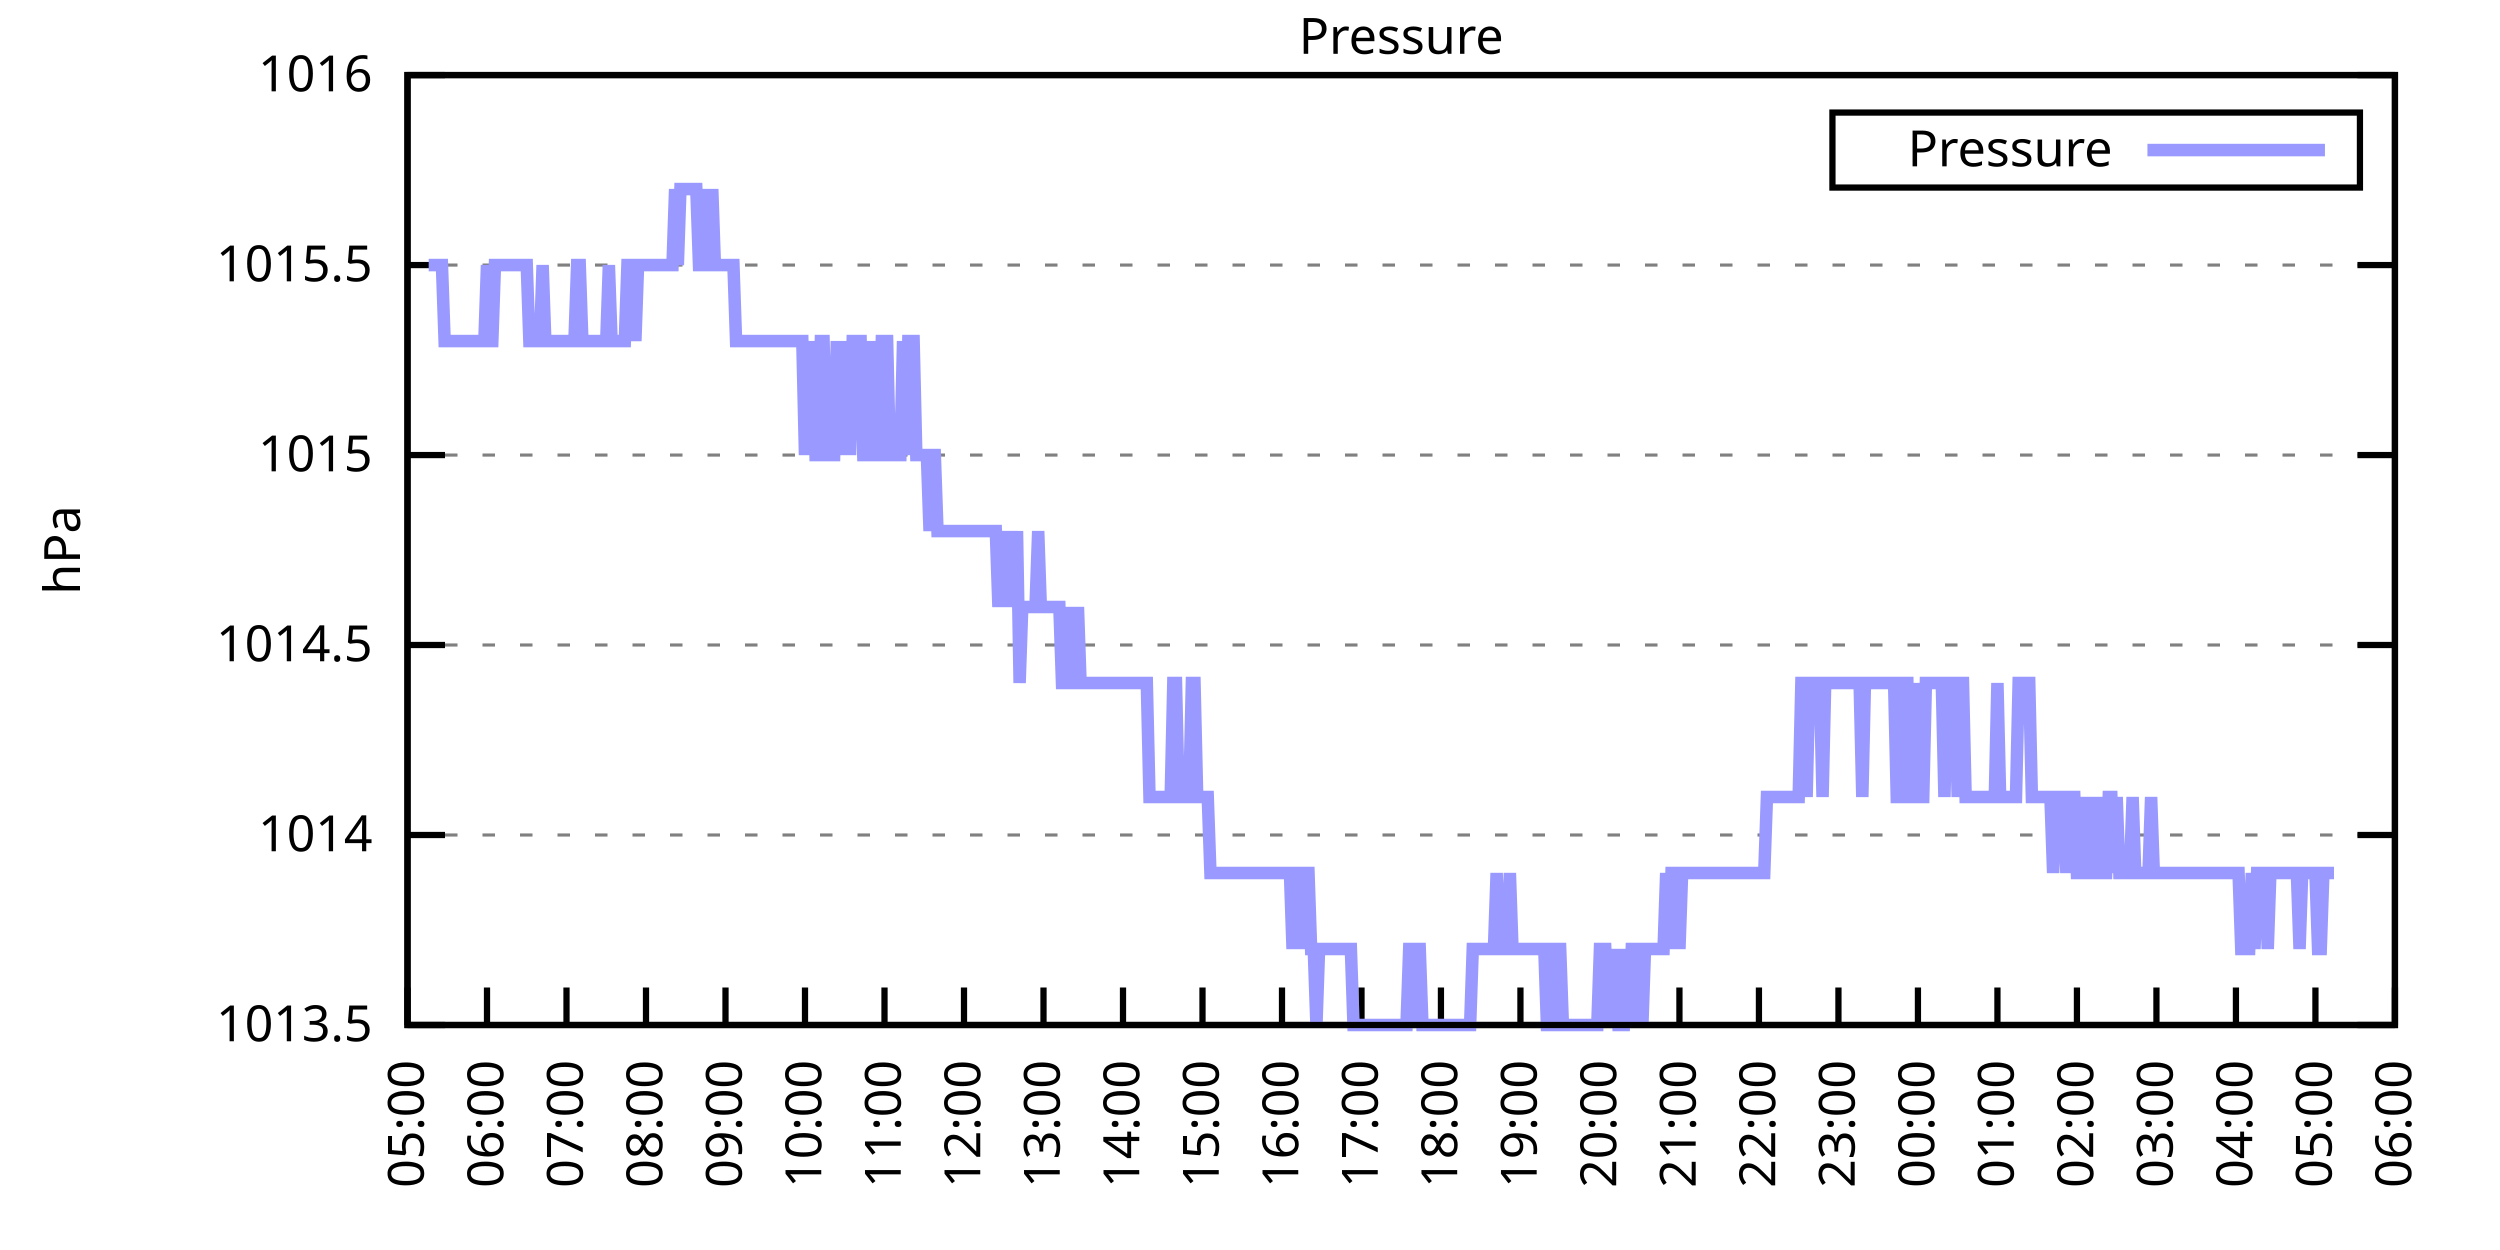
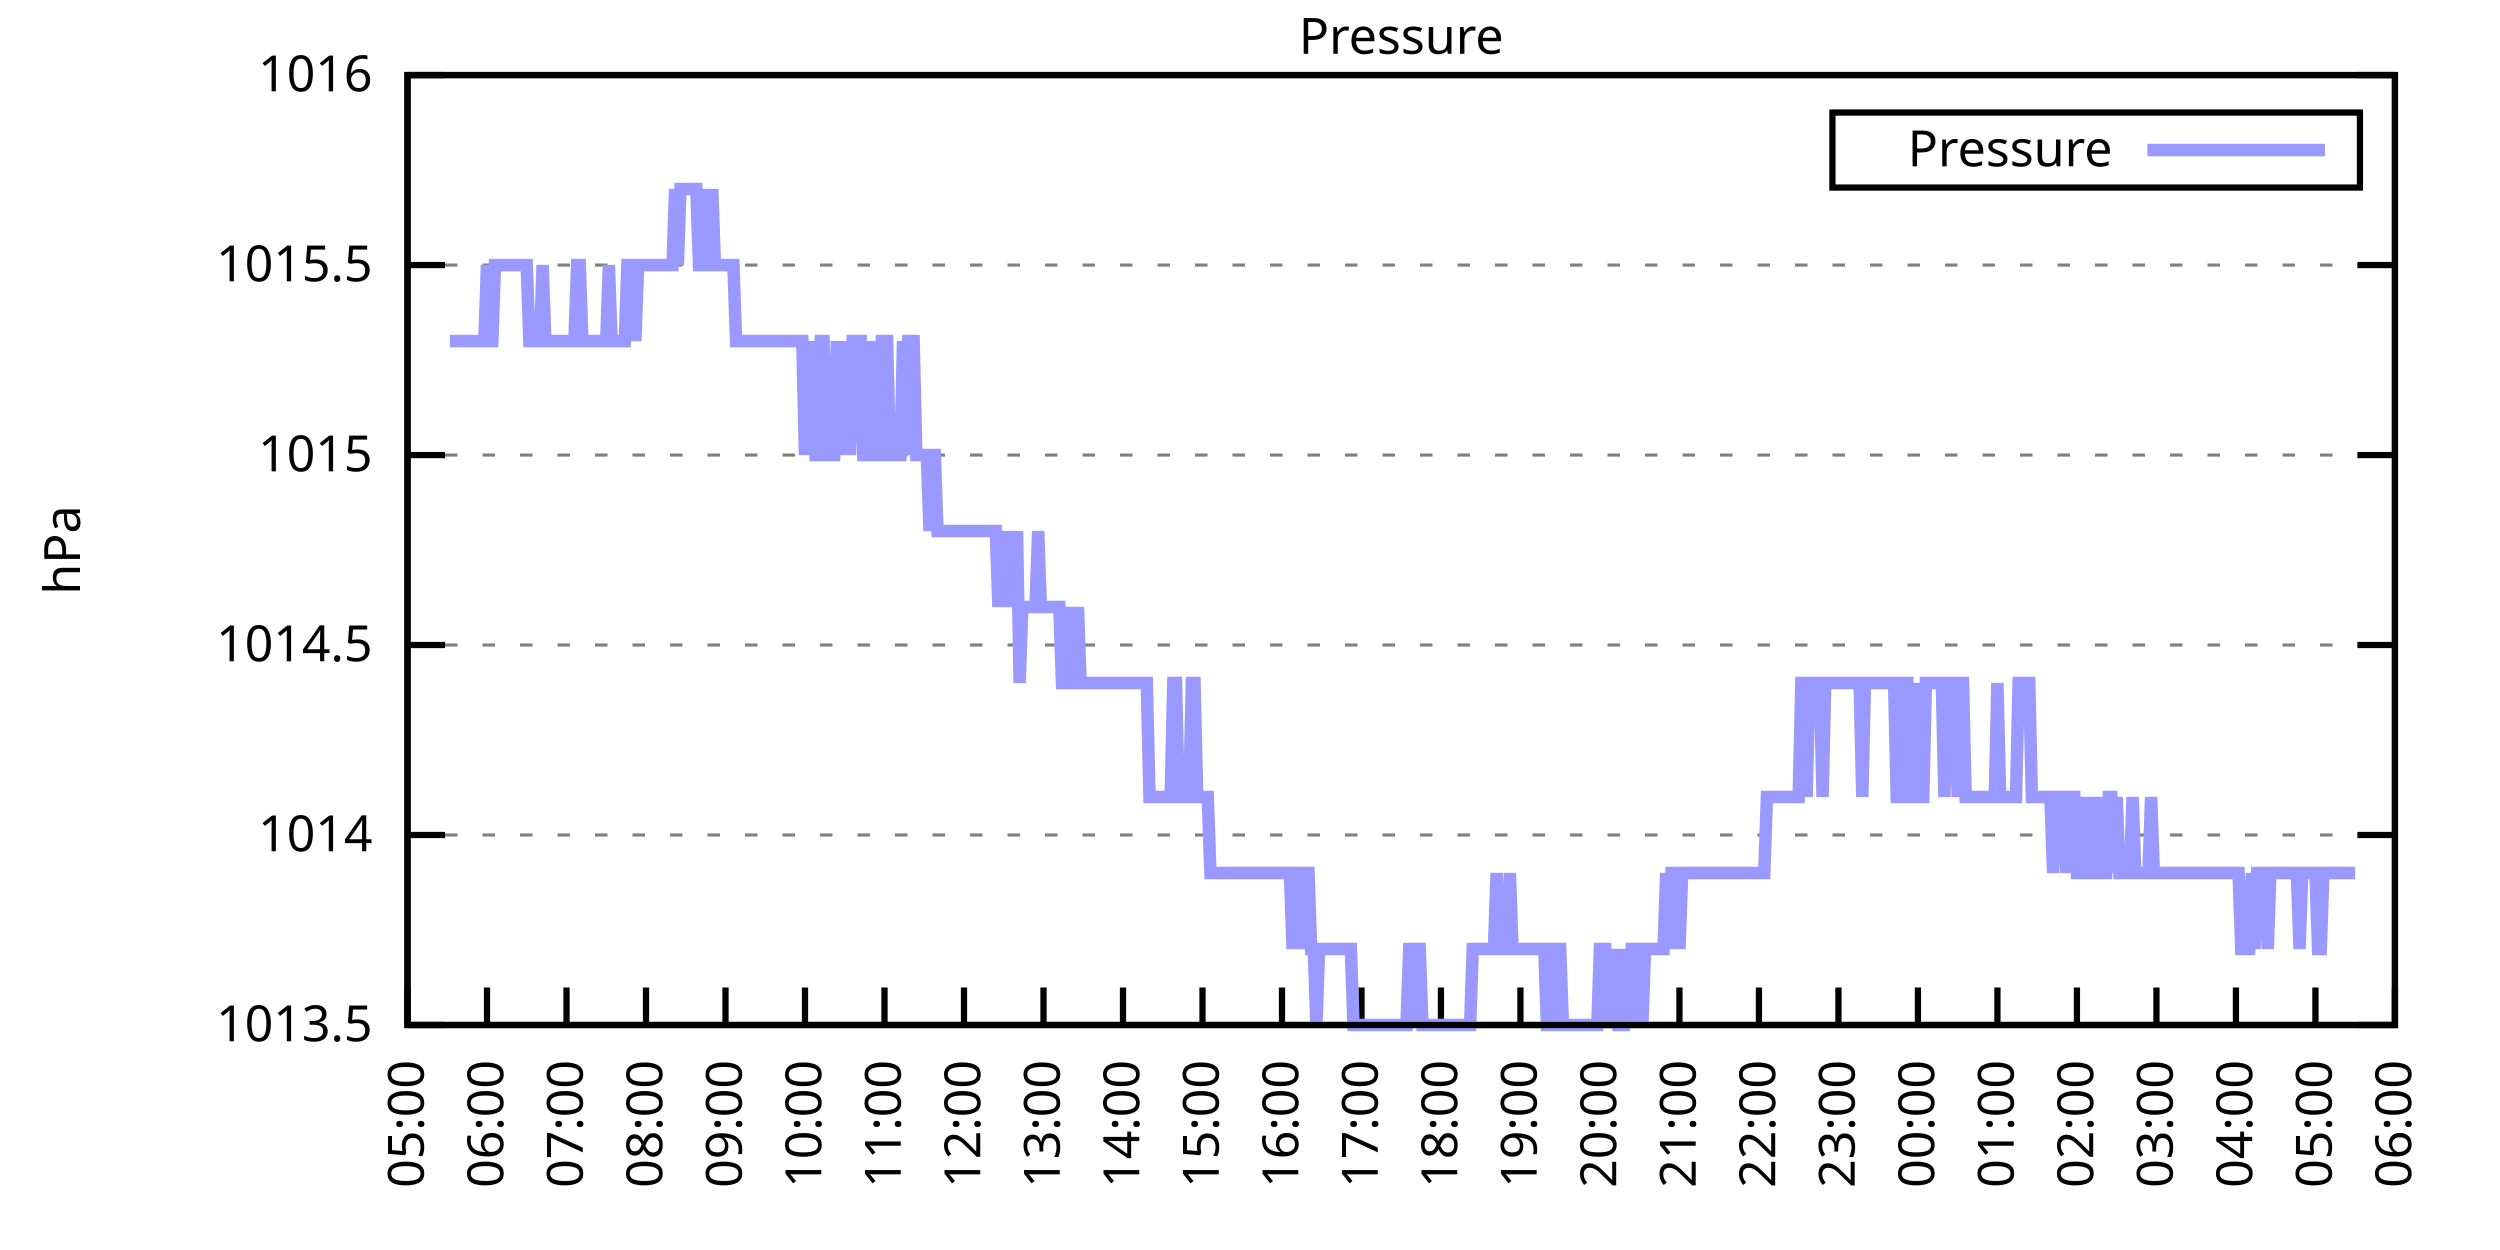
<svg xmlns="http://www.w3.org/2000/svg" xmlns:xlink="http://www.w3.org/1999/xlink" width="400" height="200" viewBox="0 0 400 200">
  <g id="gnuplot_canvas">
    <rect x="0" y="0" width="400" height="200" fill="none" />
    <defs>
      <circle id="gpDot" r="0.5" stroke-width="0.5" stroke="currentColor" />
      <path id="gpPt0" stroke-width="0.333" stroke="currentColor" d="M-1,0 h2 M0,-1 v2" />
      <path id="gpPt1" stroke-width="0.333" stroke="currentColor" d="M-1,-1 L1,1 M1,-1 L-1,1" />
      <path id="gpPt2" stroke-width="0.333" stroke="currentColor" d="M-1,0 L1,0 M0,-1 L0,1 M-1,-1 L1,1 M-1,1 L1,-1" />
      <rect id="gpPt3" stroke-width="0.333" stroke="currentColor" x="-1" y="-1" width="2" height="2" />
      <rect id="gpPt4" stroke-width="0.333" stroke="currentColor" fill="currentColor" x="-1" y="-1" width="2" height="2" />
      <circle id="gpPt5" stroke-width="0.333" stroke="currentColor" cx="0" cy="0" r="1" />
      <use xlink:href="#gpPt5" id="gpPt6" fill="currentColor" stroke="none" />
      <path id="gpPt7" stroke-width="0.333" stroke="currentColor" d="M0,-1.33 L-1.33,0.67 L1.33,0.67 z" />
      <use xlink:href="#gpPt7" id="gpPt8" fill="currentColor" stroke="none" />
      <use xlink:href="#gpPt7" id="gpPt9" stroke="currentColor" transform="rotate(180)" />
      <use xlink:href="#gpPt9" id="gpPt10" fill="currentColor" stroke="none" />
      <use xlink:href="#gpPt3" id="gpPt11" stroke="currentColor" transform="rotate(45)" />
      <use xlink:href="#gpPt11" id="gpPt12" fill="currentColor" stroke="none" />
      <path id="gpPt13" stroke-width="0.333" stroke="currentColor" d="M0,1.330 L1.265,0.411 L0.782,-1.067 L-0.782,-1.076 L-1.265,0.411 z" />
      <use xlink:href="#gpPt13" id="gpPt14" fill="currentColor" stroke="none" />
      <filter id="textbox" filterUnits="objectBoundingBox" x="0" y="0" height="1" width="1">
        <feFlood flood-color="white" flood-opacity="1" result="bgnd" />
        <feComposite in="SourceGraphic" in2="bgnd" operator="atop" />
      </filter>
      <filter id="greybox" filterUnits="objectBoundingBox" x="0" y="0" height="1" width="1">
        <feFlood flood-color="lightgrey" flood-opacity="1" result="grey" />
        <feComposite in="SourceGraphic" in2="grey" operator="atop" />
      </filter>
    </defs>
    <g fill="none" color="white" stroke="currentColor" stroke-width="1.00" stroke-linecap="butt" stroke-linejoin="miter">
</g>
    <g fill="none" color="black" stroke="currentColor" stroke-width="1.00" stroke-linecap="butt" stroke-linejoin="miter">
      <g stroke="none" shape-rendering="crispEdges">
        <polygon fill="rgb(255, 255, 255)" points="65.20,164.00 383.18,164.00 383.18,12.02 65.20,12.02 " />
      </g>
    </g>
    <g fill="none" color="black" stroke="currentColor" stroke-width="1.00" stroke-linecap="butt" stroke-linejoin="miter">
</g>
    <g fill="none" color="black" stroke="black" stroke-width="0.50" stroke-linecap="butt" stroke-linejoin="miter">
</g>
    <g fill="none" color="gray" stroke="currentColor" stroke-width="0.50" stroke-linecap="butt" stroke-linejoin="miter">
      <path stroke="gray" stroke-dasharray="2,4" class="gridline" d="M65.20,164.00 L383.19,164.00  " />
    </g>
    <g fill="none" color="gray" stroke="gray" stroke-width="1.00" stroke-linecap="butt" stroke-linejoin="miter">
</g>
    <g fill="none" color="black" stroke="currentColor" stroke-width="1.00" stroke-linecap="butt" stroke-linejoin="miter">
      <path stroke="black" d="M65.20,164.00 L71.20,164.00 M383.19,164.00 L377.19,164.00  " />
      <g transform="translate(59.60,166.60)" stroke="none" fill="black" font-family="Sans" font-size="8.00" text-anchor="end">
        <text>
          <tspan font-family="Sans"> 1013.5</tspan>
        </text>
      </g>
    </g>
    <g fill="none" color="black" stroke="currentColor" stroke-width="1.00" stroke-linecap="butt" stroke-linejoin="miter">
</g>
    <g fill="none" color="black" stroke="black" stroke-width="0.50" stroke-linecap="butt" stroke-linejoin="miter">
</g>
    <g fill="none" color="gray" stroke="currentColor" stroke-width="0.50" stroke-linecap="butt" stroke-linejoin="miter">
      <path stroke="gray" stroke-dasharray="2,4" class="gridline" d="M65.20,133.60 L383.19,133.60  " />
    </g>
    <g fill="none" color="gray" stroke="gray" stroke-width="1.00" stroke-linecap="butt" stroke-linejoin="miter">
</g>
    <g fill="none" color="black" stroke="currentColor" stroke-width="1.00" stroke-linecap="butt" stroke-linejoin="miter">
      <path stroke="black" d="M65.20,133.60 L71.20,133.60 M383.19,133.60 L377.19,133.60  " />
      <g transform="translate(59.60,136.20)" stroke="none" fill="black" font-family="Sans" font-size="8.00" text-anchor="end">
        <text>
          <tspan font-family="Sans"> 1014</tspan>
        </text>
      </g>
    </g>
    <g fill="none" color="black" stroke="currentColor" stroke-width="1.00" stroke-linecap="butt" stroke-linejoin="miter">
</g>
    <g fill="none" color="black" stroke="black" stroke-width="0.50" stroke-linecap="butt" stroke-linejoin="miter">
</g>
    <g fill="none" color="gray" stroke="currentColor" stroke-width="0.50" stroke-linecap="butt" stroke-linejoin="miter">
      <path stroke="gray" stroke-dasharray="2,4" class="gridline" d="M65.20,103.20 L383.19,103.20  " />
    </g>
    <g fill="none" color="gray" stroke="gray" stroke-width="1.00" stroke-linecap="butt" stroke-linejoin="miter">
</g>
    <g fill="none" color="black" stroke="currentColor" stroke-width="1.00" stroke-linecap="butt" stroke-linejoin="miter">
      <path stroke="black" d="M65.20,103.20 L71.20,103.20 M383.19,103.20 L377.19,103.20  " />
      <g transform="translate(59.60,105.80)" stroke="none" fill="black" font-family="Sans" font-size="8.00" text-anchor="end">
        <text>
          <tspan font-family="Sans"> 1014.5</tspan>
        </text>
      </g>
    </g>
    <g fill="none" color="black" stroke="currentColor" stroke-width="1.00" stroke-linecap="butt" stroke-linejoin="miter">
</g>
    <g fill="none" color="black" stroke="black" stroke-width="0.50" stroke-linecap="butt" stroke-linejoin="miter">
</g>
    <g fill="none" color="gray" stroke="currentColor" stroke-width="0.50" stroke-linecap="butt" stroke-linejoin="miter">
      <path stroke="gray" stroke-dasharray="2,4" class="gridline" d="M65.20,72.81 L383.19,72.81  " />
    </g>
    <g fill="none" color="gray" stroke="gray" stroke-width="1.00" stroke-linecap="butt" stroke-linejoin="miter">
</g>
    <g fill="none" color="black" stroke="currentColor" stroke-width="1.00" stroke-linecap="butt" stroke-linejoin="miter">
      <path stroke="black" d="M65.20,72.81 L71.20,72.81 M383.19,72.81 L377.19,72.81  " />
      <g transform="translate(59.60,75.41)" stroke="none" fill="black" font-family="Sans" font-size="8.00" text-anchor="end">
        <text>
          <tspan font-family="Sans"> 1015</tspan>
        </text>
      </g>
    </g>
    <g fill="none" color="black" stroke="currentColor" stroke-width="1.00" stroke-linecap="butt" stroke-linejoin="miter">
</g>
    <g fill="none" color="black" stroke="black" stroke-width="0.50" stroke-linecap="butt" stroke-linejoin="miter">
</g>
    <g fill="none" color="gray" stroke="currentColor" stroke-width="0.50" stroke-linecap="butt" stroke-linejoin="miter">
      <path stroke="gray" stroke-dasharray="2,4" class="gridline" d="M65.20,42.41 L383.19,42.41  " />
    </g>
    <g fill="none" color="gray" stroke="gray" stroke-width="1.00" stroke-linecap="butt" stroke-linejoin="miter">
</g>
    <g fill="none" color="black" stroke="currentColor" stroke-width="1.00" stroke-linecap="butt" stroke-linejoin="miter">
      <path stroke="black" d="M65.20,42.41 L71.20,42.41 M383.19,42.41 L377.19,42.41  " />
      <g transform="translate(59.60,45.01)" stroke="none" fill="black" font-family="Sans" font-size="8.00" text-anchor="end">
        <text>
          <tspan font-family="Sans"> 1015.5</tspan>
        </text>
      </g>
    </g>
    <g fill="none" color="black" stroke="currentColor" stroke-width="1.00" stroke-linecap="butt" stroke-linejoin="miter">
</g>
    <g fill="none" color="black" stroke="black" stroke-width="0.50" stroke-linecap="butt" stroke-linejoin="miter">
</g>
    <g fill="none" color="gray" stroke="currentColor" stroke-width="0.50" stroke-linecap="butt" stroke-linejoin="miter">
      <path stroke="gray" stroke-dasharray="2,4" class="gridline" d="M65.20,12.01 L383.19,12.01  " />
    </g>
    <g fill="none" color="gray" stroke="gray" stroke-width="1.00" stroke-linecap="butt" stroke-linejoin="miter">
</g>
    <g fill="none" color="black" stroke="currentColor" stroke-width="1.00" stroke-linecap="butt" stroke-linejoin="miter">
      <path stroke="black" d="M65.20,12.01 L71.20,12.01 M383.19,12.01 L377.19,12.01  " />
      <g transform="translate(59.60,14.61)" stroke="none" fill="black" font-family="Sans" font-size="8.00" text-anchor="end">
        <text>
          <tspan font-family="Sans"> 1016</tspan>
        </text>
      </g>
    </g>
    <g fill="none" color="black" stroke="currentColor" stroke-width="1.00" stroke-linecap="butt" stroke-linejoin="miter">
      <path stroke="black" d="M65.20,164.00 L65.20,158.00  " />
      <g transform="translate(67.80,169.60) rotate(270.00)" stroke="none" fill="black" font-family="Sans" font-size="8.00" text-anchor="end">
        <text>
          <tspan font-family="Sans">05:00</tspan>
        </text>
      </g>
    </g>
    <g fill="none" color="black" stroke="currentColor" stroke-width="1.00" stroke-linecap="butt" stroke-linejoin="miter">
      <path stroke="black" d="M77.92,164.00 L77.92,158.00  " />
      <g transform="translate(80.52,169.60) rotate(270.00)" stroke="none" fill="black" font-family="Sans" font-size="8.00" text-anchor="end">
        <text>
          <tspan font-family="Sans">06:00</tspan>
        </text>
      </g>
    </g>
    <g fill="none" color="black" stroke="currentColor" stroke-width="1.00" stroke-linecap="butt" stroke-linejoin="miter">
      <path stroke="black" d="M90.64,164.00 L90.64,158.00  " />
      <g transform="translate(93.24,169.60) rotate(270.00)" stroke="none" fill="black" font-family="Sans" font-size="8.00" text-anchor="end">
        <text>
          <tspan font-family="Sans">07:00</tspan>
        </text>
      </g>
    </g>
    <g fill="none" color="black" stroke="currentColor" stroke-width="1.00" stroke-linecap="butt" stroke-linejoin="miter">
      <path stroke="black" d="M103.36,164.00 L103.36,158.00  " />
      <g transform="translate(105.96,169.60) rotate(270.00)" stroke="none" fill="black" font-family="Sans" font-size="8.00" text-anchor="end">
        <text>
          <tspan font-family="Sans">08:00</tspan>
        </text>
      </g>
    </g>
    <g fill="none" color="black" stroke="currentColor" stroke-width="1.00" stroke-linecap="butt" stroke-linejoin="miter">
      <path stroke="black" d="M116.08,164.00 L116.08,158.00  " />
      <g transform="translate(118.68,169.60) rotate(270.00)" stroke="none" fill="black" font-family="Sans" font-size="8.00" text-anchor="end">
        <text>
          <tspan font-family="Sans">09:00</tspan>
        </text>
      </g>
    </g>
    <g fill="none" color="black" stroke="currentColor" stroke-width="1.00" stroke-linecap="butt" stroke-linejoin="miter">
      <path stroke="black" d="M128.80,164.00 L128.80,158.00  " />
      <g transform="translate(131.40,169.60) rotate(270.00)" stroke="none" fill="black" font-family="Sans" font-size="8.00" text-anchor="end">
        <text>
          <tspan font-family="Sans">10:00</tspan>
        </text>
      </g>
    </g>
    <g fill="none" color="black" stroke="currentColor" stroke-width="1.00" stroke-linecap="butt" stroke-linejoin="miter">
      <path stroke="black" d="M141.52,164.00 L141.52,158.00  " />
      <g transform="translate(144.12,169.60) rotate(270.00)" stroke="none" fill="black" font-family="Sans" font-size="8.00" text-anchor="end">
        <text>
          <tspan font-family="Sans">11:00</tspan>
        </text>
      </g>
    </g>
    <g fill="none" color="black" stroke="currentColor" stroke-width="1.00" stroke-linecap="butt" stroke-linejoin="miter">
      <path stroke="black" d="M154.24,164.00 L154.24,158.00  " />
      <g transform="translate(156.84,169.60) rotate(270.00)" stroke="none" fill="black" font-family="Sans" font-size="8.00" text-anchor="end">
        <text>
          <tspan font-family="Sans">12:00</tspan>
        </text>
      </g>
    </g>
    <g fill="none" color="black" stroke="currentColor" stroke-width="1.00" stroke-linecap="butt" stroke-linejoin="miter">
      <path stroke="black" d="M166.96,164.00 L166.96,158.00  " />
      <g transform="translate(169.56,169.60) rotate(270.00)" stroke="none" fill="black" font-family="Sans" font-size="8.00" text-anchor="end">
        <text>
          <tspan font-family="Sans">13:00</tspan>
        </text>
      </g>
    </g>
    <g fill="none" color="black" stroke="currentColor" stroke-width="1.00" stroke-linecap="butt" stroke-linejoin="miter">
      <path stroke="black" d="M179.68,164.00 L179.68,158.00  " />
      <g transform="translate(182.28,169.60) rotate(270.00)" stroke="none" fill="black" font-family="Sans" font-size="8.00" text-anchor="end">
        <text>
          <tspan font-family="Sans">14:00</tspan>
        </text>
      </g>
    </g>
    <g fill="none" color="black" stroke="currentColor" stroke-width="1.00" stroke-linecap="butt" stroke-linejoin="miter">
      <path stroke="black" d="M192.40,164.00 L192.40,158.00  " />
      <g transform="translate(195.00,169.60) rotate(270.00)" stroke="none" fill="black" font-family="Sans" font-size="8.00" text-anchor="end">
        <text>
          <tspan font-family="Sans">15:00</tspan>
        </text>
      </g>
    </g>
    <g fill="none" color="black" stroke="currentColor" stroke-width="1.00" stroke-linecap="butt" stroke-linejoin="miter">
      <path stroke="black" d="M205.12,164.00 L205.12,158.00  " />
      <g transform="translate(207.72,169.60) rotate(270.00)" stroke="none" fill="black" font-family="Sans" font-size="8.00" text-anchor="end">
        <text>
          <tspan font-family="Sans">16:00</tspan>
        </text>
      </g>
    </g>
    <g fill="none" color="black" stroke="currentColor" stroke-width="1.00" stroke-linecap="butt" stroke-linejoin="miter">
      <path stroke="black" d="M217.84,164.00 L217.84,158.00  " />
      <g transform="translate(220.44,169.60) rotate(270.00)" stroke="none" fill="black" font-family="Sans" font-size="8.00" text-anchor="end">
        <text>
          <tspan font-family="Sans">17:00</tspan>
        </text>
      </g>
    </g>
    <g fill="none" color="black" stroke="currentColor" stroke-width="1.00" stroke-linecap="butt" stroke-linejoin="miter">
      <path stroke="black" d="M230.55,164.00 L230.55,158.00  " />
      <g transform="translate(233.15,169.60) rotate(270.00)" stroke="none" fill="black" font-family="Sans" font-size="8.00" text-anchor="end">
        <text>
          <tspan font-family="Sans">18:00</tspan>
        </text>
      </g>
    </g>
    <g fill="none" color="black" stroke="currentColor" stroke-width="1.00" stroke-linecap="butt" stroke-linejoin="miter">
      <path stroke="black" d="M243.27,164.00 L243.27,158.00  " />
      <g transform="translate(245.87,169.60) rotate(270.00)" stroke="none" fill="black" font-family="Sans" font-size="8.00" text-anchor="end">
        <text>
          <tspan font-family="Sans">19:00</tspan>
        </text>
      </g>
    </g>
    <g fill="none" color="black" stroke="currentColor" stroke-width="1.00" stroke-linecap="butt" stroke-linejoin="miter">
      <path stroke="black" d="M255.99,164.00 L255.99,158.00  " />
      <g transform="translate(258.59,169.60) rotate(270.00)" stroke="none" fill="black" font-family="Sans" font-size="8.00" text-anchor="end">
        <text>
          <tspan font-family="Sans">20:00</tspan>
        </text>
      </g>
    </g>
    <g fill="none" color="black" stroke="currentColor" stroke-width="1.00" stroke-linecap="butt" stroke-linejoin="miter">
      <path stroke="black" d="M268.71,164.00 L268.71,158.00  " />
      <g transform="translate(271.31,169.60) rotate(270.00)" stroke="none" fill="black" font-family="Sans" font-size="8.00" text-anchor="end">
        <text>
          <tspan font-family="Sans">21:00</tspan>
        </text>
      </g>
    </g>
    <g fill="none" color="black" stroke="currentColor" stroke-width="1.00" stroke-linecap="butt" stroke-linejoin="miter">
      <path stroke="black" d="M281.43,164.00 L281.43,158.00  " />
      <g transform="translate(284.03,169.60) rotate(270.00)" stroke="none" fill="black" font-family="Sans" font-size="8.00" text-anchor="end">
        <text>
          <tspan font-family="Sans">22:00</tspan>
        </text>
      </g>
    </g>
    <g fill="none" color="black" stroke="currentColor" stroke-width="1.00" stroke-linecap="butt" stroke-linejoin="miter">
      <path stroke="black" d="M294.15,164.00 L294.15,158.00  " />
      <g transform="translate(296.75,169.60) rotate(270.00)" stroke="none" fill="black" font-family="Sans" font-size="8.00" text-anchor="end">
        <text>
          <tspan font-family="Sans">23:00</tspan>
        </text>
      </g>
    </g>
    <g fill="none" color="black" stroke="currentColor" stroke-width="1.00" stroke-linecap="butt" stroke-linejoin="miter">
      <path stroke="black" d="M306.87,164.00 L306.87,158.00  " />
      <g transform="translate(309.47,169.60) rotate(270.00)" stroke="none" fill="black" font-family="Sans" font-size="8.00" text-anchor="end">
        <text>
          <tspan font-family="Sans">00:00</tspan>
        </text>
      </g>
    </g>
    <g fill="none" color="black" stroke="currentColor" stroke-width="1.00" stroke-linecap="butt" stroke-linejoin="miter">
      <path stroke="black" d="M319.59,164.00 L319.59,158.00  " />
      <g transform="translate(322.19,169.60) rotate(270.00)" stroke="none" fill="black" font-family="Sans" font-size="8.00" text-anchor="end">
        <text>
          <tspan font-family="Sans">01:00</tspan>
        </text>
      </g>
    </g>
    <g fill="none" color="black" stroke="currentColor" stroke-width="1.00" stroke-linecap="butt" stroke-linejoin="miter">
      <path stroke="black" d="M332.31,164.00 L332.31,158.00  " />
      <g transform="translate(334.91,169.60) rotate(270.00)" stroke="none" fill="black" font-family="Sans" font-size="8.00" text-anchor="end">
        <text>
          <tspan font-family="Sans">02:00</tspan>
        </text>
      </g>
    </g>
    <g fill="none" color="black" stroke="currentColor" stroke-width="1.00" stroke-linecap="butt" stroke-linejoin="miter">
      <path stroke="black" d="M345.03,164.00 L345.03,158.00  " />
      <g transform="translate(347.63,169.60) rotate(270.00)" stroke="none" fill="black" font-family="Sans" font-size="8.00" text-anchor="end">
        <text>
          <tspan font-family="Sans">03:00</tspan>
        </text>
      </g>
    </g>
    <g fill="none" color="black" stroke="currentColor" stroke-width="1.00" stroke-linecap="butt" stroke-linejoin="miter">
      <path stroke="black" d="M357.75,164.00 L357.75,158.00  " />
      <g transform="translate(360.35,169.60) rotate(270.00)" stroke="none" fill="black" font-family="Sans" font-size="8.00" text-anchor="end">
        <text>
          <tspan font-family="Sans">04:00</tspan>
        </text>
      </g>
    </g>
    <g fill="none" color="black" stroke="currentColor" stroke-width="1.00" stroke-linecap="butt" stroke-linejoin="miter">
      <path stroke="black" d="M370.47,164.00 L370.47,158.00  " />
      <g transform="translate(373.07,169.60) rotate(270.00)" stroke="none" fill="black" font-family="Sans" font-size="8.00" text-anchor="end">
        <text>
          <tspan font-family="Sans">05:00</tspan>
        </text>
      </g>
    </g>
    <g fill="none" color="black" stroke="currentColor" stroke-width="1.00" stroke-linecap="butt" stroke-linejoin="miter">
      <path stroke="black" d="M383.19,164.00 L383.19,158.00  " />
      <g transform="translate(385.79,169.60) rotate(270.00)" stroke="none" fill="black" font-family="Sans" font-size="8.00" text-anchor="end">
        <text>
          <tspan font-family="Sans">06:00</tspan>
        </text>
      </g>
    </g>
    <g fill="none" color="black" stroke="currentColor" stroke-width="1.00" stroke-linecap="butt" stroke-linejoin="miter">
</g>
    <g fill="none" color="black" stroke="currentColor" stroke-width="1.00" stroke-linecap="butt" stroke-linejoin="miter">
      <path stroke="black" d="M65.20,12.01 L65.20,164.00 L383.19,164.00 L383.19,12.01 L65.20,12.01 Z  " />
    </g>
    <g fill="none" color="black" stroke="currentColor" stroke-width="1.00" stroke-linecap="butt" stroke-linejoin="miter">
</g>
    <g fill="none" color="black" stroke="currentColor" stroke-width="1.00" stroke-linecap="butt" stroke-linejoin="miter">
      <path stroke="black" d="M293.19,30.01 L293.19,18.01 L377.59,18.01 L377.59,30.01 L293.19,30.01 Z  " />
    </g>
    <g id="Pressure_plot_1">
      <g fill="none" color="white" stroke="black" stroke-width="2.00" stroke-linecap="butt" stroke-linejoin="miter">
</g>
      <g fill="none" color="black" stroke="currentColor" stroke-width="2.00" stroke-linecap="butt" stroke-linejoin="miter">
        <g transform="translate(337.99,26.61)" stroke="none" fill="black" font-family="Sans" font-size="8.00" text-anchor="end">
          <text>
            <tspan font-family="Sans">Pressure</tspan>
          </text>
        </g>
      </g>
      <g fill="none" color="black" stroke="currentColor" stroke-width="2.00" stroke-linecap="butt" stroke-linejoin="miter">
-         <path stroke="rgb(153, 153, 255)" d="M343.59,24.01 L371.99,24.01 M68.59,42.41 L69.02,42.41 L69.44,42.41 L69.86,42.41 L70.29,42.41 L70.71,42.41   L71.14,54.57 L71.56,54.57 L71.98,54.57 L72.41,54.57 L72.83,54.57 L73.26,54.57 L73.68,54.57 L74.10,54.57   L74.53,54.57 L74.95,54.57 L75.38,54.57 L75.80,54.57 L76.22,54.57 L76.65,54.57 L77.07,54.57 L77.50,54.57   L77.92,42.41 L78.34,54.57 L78.77,54.57 L79.19,42.41 L79.62,42.41 L80.04,42.41 L80.46,42.41 L80.89,42.41   L81.31,42.41 L81.74,42.41 L82.16,42.41 L82.58,42.41 L83.01,42.41 L83.43,42.41 L83.86,42.41 L84.28,42.41   L84.70,54.57 L85.13,54.57 L85.55,54.57 L85.98,54.57 L86.40,54.57 L86.82,42.41 L87.25,54.57 L87.67,54.57   L88.10,54.57 L88.52,54.57 L88.94,54.57 L89.37,54.57 L89.79,54.57 L90.22,54.57 L90.64,54.57 L91.06,54.57   L91.49,54.57 L91.91,54.57 L92.34,42.41 L92.76,42.41 L93.18,54.57 L93.61,54.57 L94.03,54.57 L94.46,54.57   L94.88,54.57 L95.30,54.57 L95.73,54.57 L96.15,54.57 L96.58,54.57 L97.00,54.57 L97.42,42.41 L97.85,54.57   L98.27,54.57 L98.69,54.57 L99.12,54.57 L99.54,54.57 L99.97,54.57 L100.39,42.41 L100.81,42.41 L101.24,42.41   L101.66,54.57 L102.09,42.41 L102.51,42.41 L102.93,42.41 L103.36,42.41 L103.78,42.41 L104.21,42.41 L104.63,42.41   L105.05,42.41 L105.48,42.41 L105.90,42.41 L106.33,42.41 L106.75,42.41 L107.17,42.41 L107.60,42.41 L108.02,30.25   L108.45,42.41 L108.87,30.25 L109.29,30.25 L109.72,30.25 L110.14,30.25 L110.57,30.25 L110.99,30.25 L111.41,30.25   L111.84,42.41 L112.26,42.41 L112.69,30.25 L113.11,42.41 L113.53,42.41 L113.96,30.25 L114.38,42.41 L114.81,42.41   L115.23,42.41 L115.65,42.41 L116.08,42.41 L116.50,42.41 L116.93,42.41 L117.35,42.41 L117.77,54.57 L118.20,54.57   L118.62,54.57 L119.05,54.57 L119.47,54.57 L119.89,54.57 L120.32,54.57 L120.74,54.57 L121.17,54.57 L121.59,54.57   L122.01,54.57 L122.44,54.57 L122.86,54.57 L123.29,54.57 L123.71,54.57 L124.13,54.57 L124.56,54.57 L124.98,54.57   L125.41,54.57 L125.83,54.57 L126.25,54.57 L126.68,54.57 L127.10,54.57 L127.53,54.57 L127.95,54.57 L128.37,54.57   L128.80,72.81 L129.22,54.57 L129.65,72.81 L130.07,54.57 L130.49,72.81 L130.92,72.81 L131.34,54.57 L131.77,54.57   L132.19,72.81 L132.61,72.81 L133.04,72.81 L133.46,72.81 L133.89,54.57 L134.31,72.81 L134.73,54.57 L135.16,72.81   L135.58,54.57 L136.01,72.81 L136.43,54.57 L136.85,54.57 L137.28,54.57 L137.70,54.57 L138.13,72.81 L138.55,72.81   L138.97,72.81 L139.40,54.57 L139.82,72.81 L140.25,72.81 L140.67,72.81 L141.09,54.57 L141.52,54.57 L141.94,54.57   L142.37,72.81 L142.79,72.81 L143.21,72.81 L143.64,72.81 L144.06,72.81 L144.49,54.57 L144.91,72.81 L145.33,54.57   L145.76,54.57 L146.18,54.57 L146.61,72.81 L147.03,72.81 L147.45,72.81 L147.88,72.81 L148.30,72.81 L148.73,84.97   L149.15,72.81 L149.57,72.81 L150.00,84.97 L150.42,84.97 L150.85,84.97 L151.27,84.97 L151.69,84.97 L152.12,84.97   L152.54,84.97 L152.97,84.97 L153.39,84.97 L153.81,84.97 L154.24,84.97 L154.66,84.97 L155.09,84.97 L155.51,84.97   L155.93,84.97 L156.36,84.97 L156.78,84.97 L157.21,84.97 L157.63,84.97 L158.05,84.97 L158.48,84.97 L158.90,84.97   L159.33,84.97 L159.75,97.12 L160.17,84.97 L160.60,97.12 L161.02,84.97 L161.44,97.12 L161.87,84.97 L162.29,97.12   L162.72,84.97 L163.14,109.28 L163.56,97.12 L163.99,97.12 L164.41,97.12 L164.84,97.12 L165.26,97.12 L165.68,97.12   L166.11,84.97 L166.53,97.12 L166.96,97.12 L167.38,97.12 L167.80,97.12 L168.23,97.12 L168.65,97.12 L169.08,97.12   L169.50,97.12 L169.92,109.28 L170.35,109.28 L170.77,109.28 L171.20,97.12 L171.62,109.28 L172.04,109.28 L172.47,97.12   L172.89,109.28 L173.32,109.28 L173.74,109.28 L174.16,109.28 L174.59,109.28 L175.01,109.28 L175.44,109.28 L175.86,109.28   L176.28,109.28 L176.71,109.28 L177.13,109.28 L177.56,109.28 L177.98,109.28 L178.40,109.28 L178.83,109.28 L179.25,109.28   L179.68,109.28 L180.10,109.28 L180.52,109.28 L180.95,109.28 L181.37,109.28 L181.80,109.28 L182.22,109.28 L182.64,109.28   L183.07,109.28 L183.49,109.28 L183.92,127.52 L184.34,127.52 L184.76,127.52 L185.19,127.52 L185.61,127.52 L186.04,127.52   L186.46,127.52 L186.88,127.52 L187.31,127.52 L187.73,109.28 L188.16,109.28 L188.58,127.52 L189.00,127.52 L189.43,127.52   L189.85,127.52 L190.28,127.52 L190.70,109.28 L191.12,109.28 L191.55,127.52 L191.97,127.52 L192.40,127.52 L192.82,127.52   L193.24,127.52 L193.67,139.68 L194.09,139.68 L194.52,139.68 L194.94,139.68 L195.36,139.68 L195.79,139.68 L196.21,139.68   L196.64,139.68 L197.06,139.68 L197.48,139.68 L197.91,139.68 L198.33,139.68 L198.76,139.68 L199.18,139.68 L199.60,139.68   L200.03,139.68 L200.45,139.68 L200.88,139.68 L201.30,139.68 L201.72,139.68 L202.15,139.68 L202.57,139.68 L203.00,139.68   L203.42,139.68 L203.84,139.68 L204.27,139.68 L204.69,139.68 L205.12,139.68 L205.54,139.68 L205.96,139.68 L206.39,139.68   L206.81,151.84 L207.24,139.68 L207.66,139.68 L208.08,139.68 L208.51,151.84 L208.93,139.68 L209.36,139.68 L209.78,151.84   L210.20,151.84 L210.63,164.00 L211.05,151.84 L211.48,151.84 L211.90,151.84 L212.32,151.84 L212.75,151.84 L213.17,151.84   L213.60,151.84 L214.02,151.84 L214.44,151.84 L214.87,151.84 L215.29,151.84 L215.72,151.84 L216.14,151.84 L216.56,164.00   L216.99,164.00 L217.41,164.00 L217.84,164.00 L218.26,164.00 L218.68,164.00 L219.11,164.00 L219.53,164.00 L219.96,164.00   L220.38,164.00 L220.80,164.00 L221.23,164.00 L221.65,164.00 L222.08,164.00 L222.50,164.00 L222.92,164.00 L223.35,164.00   L223.77,164.00 L224.20,164.00 L224.62,164.00 L225.04,164.00 L225.47,151.84 L225.89,151.84 L226.31,164.00 L226.74,151.84   L227.16,151.84 L227.59,164.00 L228.01,164.00 L228.43,164.00 L228.86,164.00 L229.28,164.00 L229.71,164.00 L230.13,164.00   L230.55,164.00 L230.98,164.00 L231.40,164.00 L231.83,164.00 L232.25,164.00 L232.67,164.00 L233.10,164.00 L233.52,164.00   L233.95,164.00 L234.37,164.00 L234.79,164.00 L235.22,164.00 L235.64,151.84 L236.07,151.84 L236.49,151.84 L236.91,151.84   L237.34,151.84 L237.76,151.84 L238.19,151.84 L238.61,151.84 L239.03,151.84 L239.46,139.68 L239.88,151.84 L240.31,151.84   L240.73,151.84 L241.15,151.84 L241.58,139.68 L242.00,151.84 L242.43,151.84 L242.85,151.84 L243.27,151.84 L243.70,151.84   L244.12,151.84 L244.55,151.84 L244.97,151.84 L245.39,151.84 L245.82,151.84 L246.24,151.84 L246.67,151.84 L247.09,151.84   L247.51,164.00 L247.94,164.00 L248.36,164.00 L248.79,151.84 L249.21,151.84 L249.63,151.84 L250.06,164.00 L250.48,164.00   L250.91,164.00 L251.33,164.00 L251.75,164.00 L252.18,164.00 L252.60,164.00 L253.03,164.00 L253.45,164.00 L253.87,164.00   L254.30,164.00 L254.72,164.00 L255.15,164.00 L255.57,164.00 L255.99,151.84 L256.42,151.84 L256.84,151.84 L257.27,164.00   L257.69,151.84 L258.11,164.00 L258.54,151.84 L258.96,164.00 L259.39,164.00 L259.81,164.00 L260.23,151.84 L260.66,164.00   L261.08,151.84 L261.51,151.84 L261.93,164.00 L262.35,151.84 L262.78,164.00 L263.20,151.84 L263.63,151.84 L264.05,151.84   L264.47,151.84 L264.90,151.84 L265.32,151.84 L265.75,151.84 L266.17,151.84 L266.59,139.68 L267.02,151.84 L267.44,139.68   L267.87,139.68 L268.29,139.68 L268.71,151.84 L269.14,139.68 L269.56,139.68 L269.99,139.68 L270.41,139.68 L270.83,139.68   L271.26,139.68 L271.68,139.68 L272.11,139.68 L272.53,139.68 L272.95,139.68 L273.38,139.68 L273.80,139.68 L274.23,139.68   L274.65,139.68 L275.07,139.68 L275.50,139.68 L275.92,139.68 L276.35,139.68 L276.77,139.68 L277.19,139.68 L277.62,139.68   L278.04,139.68 L278.47,139.68 L278.89,139.68 L279.31,139.68 L279.74,139.68 L280.16,139.68 L280.59,139.68 L281.01,139.68   L281.43,139.68 L281.86,139.68 L282.28,139.68 L282.71,127.52 L283.13,127.52 L283.55,127.52 L283.98,127.52 L284.40,127.52   L284.83,127.52 L285.25,127.52 L285.67,127.52 L286.10,127.52 L286.52,127.52 L286.95,127.52 L287.37,127.52 L287.79,127.52   L288.22,109.28 L288.64,109.28 L289.06,127.52 L289.49,109.28 L289.91,109.28 L290.34,109.28 L290.76,109.28 L291.18,109.28   L291.61,127.52 L292.03,109.28 L292.46,109.28 L292.88,109.28 L293.30,109.28 L293.73,109.28 L294.15,109.28 L294.58,109.28   L295.00,109.28 L295.42,109.28 L295.85,109.28 L296.27,109.28 L296.70,109.28 L297.12,109.28 L297.54,109.28 L297.97,127.52   L298.39,109.28 L298.82,109.28 L299.24,109.28 L299.66,109.28 L300.09,109.28 L300.51,109.28 L300.94,109.28 L301.36,109.28   L301.78,109.28 L302.21,109.28 L302.63,109.28 L303.06,109.28 L303.48,127.52 L303.90,127.52 L304.33,109.28 L304.75,109.28   L305.18,109.28 L305.60,127.52 L306.02,127.52 L306.45,109.28 L306.87,127.52 L307.30,127.52 L307.72,127.52 L308.14,109.28   L308.57,109.28 L308.99,109.28 L309.42,109.28 L309.84,109.28 L310.26,109.28 L310.69,109.28 L311.11,127.52 L311.54,109.28   L311.96,109.28 L312.38,109.28 L312.81,109.28 L313.23,127.52 L313.66,109.28 L314.08,109.28 L314.50,127.52 L314.93,127.52   L315.35,127.52 L315.78,127.52 L316.20,127.52 L316.62,127.52 L317.05,127.52 L317.47,127.52 L317.90,127.52 L318.32,127.52   L318.74,127.52 L319.17,127.52 L319.59,109.28 L320.02,127.52 L320.44,127.52 L320.86,127.52 L321.29,127.52 L321.71,127.52   L322.14,127.52 L322.56,127.52 L322.98,109.28 L323.41,109.28 L323.83,109.28 L324.26,109.28 L324.68,109.28 L325.10,127.52   L325.53,127.52 L325.95,127.52 L326.38,127.52 L326.80,127.52 L327.22,127.52 L327.65,127.52 L328.07,127.52 L328.50,139.68   L328.92,127.52 L329.34,127.52 L329.77,127.52 L330.19,127.52 L330.62,139.68 L331.04,127.52 L331.46,127.52 L331.89,127.52   L332.31,139.68 L332.74,139.68 L333.16,127.52 L333.58,139.68 L334.01,139.68 L334.43,139.68 L334.86,127.52 L335.28,139.68   L335.70,139.68 L336.13,127.52 L336.55,139.68 L336.98,139.68 L337.40,127.52 L337.82,127.52 L338.25,139.68 L338.67,127.52   L339.10,139.68 L339.52,139.68 L339.94,139.68 L340.37,139.68 L340.79,139.68 L341.22,127.52 L341.64,139.68 L342.06,139.68   L342.49,139.68 L342.91,139.68 L343.34,139.68 L343.76,139.68 L344.18,127.52 L344.61,139.68 L345.03,139.68 L345.46,139.68   L345.88,139.68 L346.30,139.68 L346.73,139.68 L347.15,139.68 L347.58,139.68 L348.00,139.68 L348.42,139.68 L348.85,139.68   L349.27,139.68 L349.70,139.68 L350.12,139.68 L350.54,139.68 L350.97,139.68 L351.39,139.68 L351.81,139.68 L352.24,139.68   L352.66,139.68 L353.09,139.68 L353.51,139.68 L353.93,139.68 L354.36,139.68 L354.78,139.68 L355.21,139.68 L355.63,139.68   L356.05,139.68 L356.48,139.68 L356.90,139.68 L357.33,139.68 L357.75,139.68 L358.17,139.68 L358.60,151.84 L359.02,151.84   L359.45,151.84 L359.87,151.84 L360.29,139.68 L360.72,151.84 L361.14,139.68 L361.57,139.68 L361.99,139.68 L362.41,139.68   L362.84,151.84 L363.26,139.68 L363.69,139.68 L364.11,139.68 L364.53,139.68 L364.96,139.68 L365.38,139.68 L365.81,139.68   L366.23,139.68 L366.65,139.68 L367.08,139.68 L367.50,139.68 L367.93,151.84 L368.35,139.68 L368.77,139.68 L369.20,139.68   L369.62,139.68 L370.05,139.68 L370.47,139.68 L370.89,151.84 L371.32,151.84 L371.74,139.68 L372.17,139.68 L372.59,139.68   L373.01,139.68 L373.44,139.68  " />
+         <path stroke="rgb(153, 153, 255)" d="M343.59,24.01 L371.99,24.01 M71.98,54.57 L72.41,54.57 L72.83,54.57 L73.26,54.57 L73.68,54.57 L74.10,54.57   L74.53,54.57 L74.95,54.57 L75.38,54.57 L75.80,54.57 L76.22,54.57 L76.65,54.57 L77.07,54.57 L77.50,54.57   L77.92,42.41 L78.34,54.57 L78.77,54.57 L79.19,42.41 L79.62,42.41 L80.04,42.41 L80.46,42.41 L80.89,42.41   L81.31,42.41 L81.74,42.41 L82.16,42.41 L82.58,42.41 L83.01,42.41 L83.43,42.41 L83.86,42.41 L84.28,42.41   L84.70,54.57 L85.13,54.57 L85.55,54.57 L85.98,54.57 L86.40,54.57 L86.82,42.41 L87.25,54.57 L87.67,54.57   L88.10,54.57 L88.52,54.57 L88.94,54.57 L89.37,54.57 L89.79,54.57 L90.22,54.57 L90.64,54.57 L91.06,54.57   L91.49,54.57 L91.91,54.57 L92.34,42.41 L92.76,42.41 L93.18,54.57 L93.61,54.57 L94.03,54.57 L94.46,54.57   L94.88,54.57 L95.30,54.57 L95.73,54.57 L96.15,54.57 L96.58,54.57 L97.00,54.57 L97.42,42.41 L97.85,54.57   L98.27,54.57 L98.69,54.57 L99.12,54.57 L99.54,54.57 L99.97,54.57 L100.39,42.41 L100.81,42.41 L101.24,42.41   L101.66,54.57 L102.09,42.41 L102.51,42.41 L102.93,42.41 L103.36,42.41 L103.78,42.41 L104.21,42.41 L104.63,42.41   L105.05,42.41 L105.48,42.41 L105.90,42.41 L106.33,42.41 L106.75,42.41 L107.17,42.41 L107.60,42.41 L108.02,30.25   L108.45,42.41 L108.87,30.25 L109.29,30.25 L109.72,30.25 L110.14,30.25 L110.57,30.25 L110.99,30.25 L111.41,30.25   L111.84,42.41 L112.26,42.41 L112.69,30.25 L113.11,42.41 L113.53,42.41 L113.96,30.25 L114.38,42.41 L114.81,42.41   L115.23,42.41 L115.65,42.41 L116.08,42.41 L116.50,42.41 L116.93,42.41 L117.35,42.41 L117.77,54.57 L118.20,54.57   L118.62,54.57 L119.05,54.57 L119.47,54.57 L119.89,54.57 L120.32,54.57 L120.74,54.57 L121.17,54.57 L121.59,54.57   L122.01,54.57 L122.44,54.57 L122.86,54.57 L123.29,54.57 L123.71,54.57 L124.13,54.57 L124.56,54.57 L124.98,54.57   L125.41,54.57 L125.83,54.57 L126.25,54.57 L126.68,54.57 L127.10,54.57 L127.53,54.57 L127.95,54.57 L128.37,54.57   L128.80,72.81 L129.22,54.57 L129.65,72.81 L130.07,54.57 L130.49,72.81 L130.92,72.81 L131.34,54.57 L131.77,54.57   L132.19,72.81 L132.61,72.81 L133.04,72.81 L133.46,72.81 L133.89,54.57 L134.31,72.81 L134.73,54.57 L135.16,72.81   L135.58,54.57 L136.01,72.81 L136.43,54.57 L136.85,54.57 L137.28,54.57 L137.70,54.57 L138.13,72.81 L138.55,72.81   L138.97,72.81 L139.40,54.57 L139.82,72.81 L140.25,72.81 L140.67,72.81 L141.09,54.57 L141.52,54.57 L141.94,54.57   L142.37,72.81 L142.79,72.81 L143.21,72.81 L143.64,72.81 L144.06,72.81 L144.49,54.57 L144.91,72.81 L145.33,54.57   L145.76,54.57 L146.18,54.57 L146.61,72.81 L147.03,72.81 L147.45,72.81 L147.88,72.81 L148.30,72.81 L148.73,84.97   L149.15,72.81 L149.57,72.81 L150.00,84.97 L150.42,84.97 L150.85,84.97 L151.27,84.97 L151.69,84.97 L152.12,84.97   L152.54,84.97 L152.97,84.97 L153.39,84.97 L153.81,84.97 L154.24,84.97 L154.66,84.97 L155.09,84.97 L155.51,84.97   L155.93,84.97 L156.36,84.97 L156.78,84.97 L157.21,84.97 L157.63,84.97 L158.05,84.97 L158.48,84.97 L158.90,84.97   L159.33,84.97 L159.75,97.12 L160.17,84.97 L160.60,97.12 L161.02,84.97 L161.44,97.12 L161.87,84.97 L162.29,97.12   L162.72,84.97 L163.14,109.28 L163.56,97.12 L163.99,97.12 L164.41,97.12 L164.84,97.12 L165.26,97.12 L165.68,97.12   L166.11,84.97 L166.53,97.12 L166.96,97.12 L167.38,97.12 L167.80,97.12 L168.23,97.12 L168.65,97.12 L169.08,97.12   L169.50,97.12 L169.92,109.28 L170.35,109.28 L170.77,109.28 L171.20,97.12 L171.62,109.28 L172.04,109.28 L172.47,97.12   L172.89,109.28 L173.32,109.28 L173.74,109.28 L174.16,109.28 L174.59,109.28 L175.01,109.28 L175.44,109.28 L175.86,109.28   L176.28,109.28 L176.71,109.28 L177.13,109.28 L177.56,109.28 L177.98,109.28 L178.40,109.28 L178.83,109.28 L179.25,109.28   L179.68,109.28 L180.10,109.28 L180.52,109.28 L180.95,109.28 L181.37,109.28 L181.80,109.28 L182.22,109.28 L182.64,109.28   L183.07,109.28 L183.49,109.28 L183.92,127.52 L184.34,127.52 L184.76,127.52 L185.19,127.52 L185.61,127.52 L186.04,127.52   L186.46,127.52 L186.88,127.52 L187.31,127.52 L187.73,109.28 L188.16,109.28 L188.58,127.52 L189.00,127.52 L189.43,127.52   L189.85,127.52 L190.28,127.52 L190.70,109.28 L191.12,109.28 L191.55,127.52 L191.97,127.52 L192.40,127.52 L192.82,127.52   L193.24,127.52 L193.67,139.68 L194.09,139.68 L194.52,139.68 L194.94,139.68 L195.36,139.68 L195.79,139.68 L196.21,139.68   L196.64,139.68 L197.06,139.68 L197.48,139.68 L197.91,139.68 L198.33,139.68 L198.76,139.68 L199.18,139.68 L199.60,139.68   L200.03,139.68 L200.45,139.68 L200.88,139.68 L201.30,139.68 L201.72,139.68 L202.15,139.68 L202.57,139.68 L203.00,139.68   L203.42,139.68 L203.84,139.68 L204.27,139.68 L204.69,139.68 L205.12,139.68 L205.54,139.68 L205.96,139.68 L206.39,139.68   L206.81,151.84 L207.24,139.68 L207.66,139.68 L208.08,139.68 L208.51,151.84 L208.93,139.68 L209.36,139.68 L209.78,151.84   L210.20,151.84 L210.63,164.00 L211.05,151.84 L211.48,151.84 L211.90,151.84 L212.32,151.84 L212.75,151.84 L213.17,151.84   L213.60,151.84 L214.02,151.84 L214.44,151.84 L214.87,151.84 L215.29,151.84 L215.72,151.84 L216.14,151.84 L216.56,164.00   L216.99,164.00 L217.41,164.00 L217.84,164.00 L218.26,164.00 L218.68,164.00 L219.11,164.00 L219.53,164.00 L219.96,164.00   L220.38,164.00 L220.80,164.00 L221.23,164.00 L221.65,164.00 L222.08,164.00 L222.50,164.00 L222.92,164.00 L223.35,164.00   L223.77,164.00 L224.20,164.00 L224.62,164.00 L225.04,164.00 L225.47,151.84 L225.89,151.84 L226.31,164.00 L226.74,151.84   L227.16,151.84 L227.59,164.00 L228.01,164.00 L228.43,164.00 L228.86,164.00 L229.28,164.00 L229.71,164.00 L230.13,164.00   L230.55,164.00 L230.98,164.00 L231.40,164.00 L231.83,164.00 L232.25,164.00 L232.67,164.00 L233.10,164.00 L233.52,164.00   L233.95,164.00 L234.37,164.00 L234.79,164.00 L235.22,164.00 L235.64,151.84 L236.07,151.84 L236.49,151.84 L236.91,151.84   L237.34,151.84 L237.76,151.84 L238.19,151.84 L238.61,151.84 L239.03,151.84 L239.46,139.68 L239.88,151.84 L240.31,151.84   L240.73,151.84 L241.15,151.84 L241.58,139.68 L242.00,151.84 L242.43,151.84 L242.85,151.84 L243.27,151.84 L243.70,151.84   L244.12,151.84 L244.55,151.84 L244.97,151.84 L245.39,151.84 L245.82,151.84 L246.24,151.84 L246.67,151.84 L247.09,151.84   L247.51,164.00 L247.94,164.00 L248.36,164.00 L248.79,151.84 L249.21,151.84 L249.63,151.84 L250.06,164.00 L250.48,164.00   L250.91,164.00 L251.33,164.00 L251.75,164.00 L252.18,164.00 L252.60,164.00 L253.03,164.00 L253.45,164.00 L253.87,164.00   L254.30,164.00 L254.72,164.00 L255.15,164.00 L255.57,164.00 L255.99,151.84 L256.42,151.84 L256.84,151.84 L257.27,164.00   L257.69,151.84 L258.11,164.00 L258.54,151.84 L258.96,164.00 L259.39,164.00 L259.81,164.00 L260.23,151.84 L260.66,164.00   L261.08,151.84 L261.51,151.84 L261.93,164.00 L262.35,151.84 L262.78,164.00 L263.20,151.84 L263.63,151.84 L264.05,151.84   L264.47,151.84 L264.90,151.84 L265.32,151.84 L265.75,151.84 L266.17,151.84 L266.59,139.68 L267.02,151.84 L267.44,139.68   L267.87,139.68 L268.29,139.68 L268.71,151.84 L269.14,139.68 L269.56,139.68 L269.99,139.68 L270.41,139.68 L270.83,139.68   L271.26,139.68 L271.68,139.68 L272.11,139.68 L272.53,139.68 L272.95,139.68 L273.38,139.68 L273.80,139.68 L274.23,139.68   L274.65,139.68 L275.07,139.68 L275.50,139.68 L275.92,139.68 L276.35,139.68 L276.77,139.68 L277.19,139.68 L277.62,139.68   L278.04,139.68 L278.47,139.68 L278.89,139.68 L279.31,139.68 L279.74,139.68 L280.16,139.68 L280.59,139.68 L281.01,139.68   L281.43,139.68 L281.86,139.68 L282.28,139.68 L282.71,127.52 L283.13,127.52 L283.55,127.52 L283.98,127.52 L284.40,127.52   L284.83,127.52 L285.25,127.52 L285.67,127.52 L286.10,127.52 L286.52,127.52 L286.95,127.52 L287.37,127.52 L287.79,127.52   L288.22,109.28 L288.64,109.28 L289.06,127.52 L289.49,109.28 L289.91,109.28 L290.34,109.28 L290.76,109.28 L291.18,109.28   L291.61,127.52 L292.03,109.28 L292.46,109.28 L292.88,109.28 L293.30,109.28 L293.73,109.28 L294.15,109.28 L294.58,109.28   L295.00,109.28 L295.42,109.28 L295.85,109.28 L296.27,109.28 L296.70,109.28 L297.12,109.28 L297.54,109.28 L297.97,127.52   L298.39,109.28 L298.82,109.28 L299.24,109.28 L299.66,109.28 L300.09,109.28 L300.51,109.28 L300.94,109.28 L301.36,109.28   L301.78,109.28 L302.21,109.28 L302.63,109.28 L303.06,109.28 L303.48,127.52 L303.90,127.52 L304.33,109.28 L304.75,109.28   L305.18,109.28 L305.60,127.52 L306.02,127.52 L306.45,109.28 L306.87,127.52 L307.30,127.52 L307.72,127.52 L308.14,109.28   L308.57,109.28 L308.99,109.28 L309.42,109.28 L309.84,109.28 L310.26,109.28 L310.69,109.28 L311.11,127.52 L311.54,109.28   L311.96,109.28 L312.38,109.28 L312.81,109.28 L313.23,127.52 L313.66,109.28 L314.08,109.28 L314.50,127.52 L314.93,127.52   L315.35,127.52 L315.78,127.52 L316.20,127.52 L316.62,127.52 L317.05,127.52 L317.47,127.52 L317.90,127.52 L318.32,127.52   L318.74,127.52 L319.17,127.52 L319.59,109.28 L320.02,127.52 L320.44,127.52 L320.86,127.52 L321.29,127.52 L321.71,127.52   L322.14,127.52 L322.56,127.52 L322.98,109.28 L323.41,109.28 L323.83,109.28 L324.26,109.28 L324.68,109.28 L325.10,127.52   L325.53,127.52 L325.95,127.52 L326.38,127.52 L326.80,127.52 L327.22,127.52 L327.65,127.52 L328.07,127.52 L328.50,139.68   L328.92,127.52 L329.34,127.52 L329.77,127.52 L330.19,127.52 L330.62,139.68 L331.04,127.52 L331.46,127.52 L331.89,127.52   L332.31,139.68 L332.74,139.68 L333.16,127.52 L333.58,139.68 L334.01,139.68 L334.43,139.68 L334.86,127.52 L335.28,139.68   L335.70,139.68 L336.13,127.52 L336.55,139.68 L336.98,139.68 L337.40,127.52 L337.82,127.52 L338.25,139.68 L338.67,127.52   L339.10,139.68 L339.52,139.68 L339.94,139.68 L340.37,139.68 L340.79,139.68 L341.22,127.52 L341.64,139.68 L342.06,139.68   L342.49,139.68 L342.91,139.68 L343.34,139.68 L343.76,139.68 L344.18,127.52 L344.61,139.68 L345.03,139.68 L345.46,139.68   L345.88,139.68 L346.30,139.68 L346.73,139.68 L347.15,139.68 L347.58,139.68 L348.00,139.68 L348.42,139.68 L348.85,139.68   L349.27,139.68 L349.70,139.68 L350.12,139.68 L350.54,139.68 L350.97,139.68 L351.39,139.68 L351.81,139.68 L352.24,139.68   L352.66,139.68 L353.09,139.68 L353.51,139.68 L353.93,139.68 L354.36,139.68 L354.78,139.68 L355.21,139.68 L355.63,139.68   L356.05,139.68 L356.48,139.68 L356.90,139.68 L357.33,139.68 L357.75,139.68 L358.17,139.68 L358.60,151.84 L359.02,151.84   L359.45,151.84 L359.87,151.84 L360.29,139.68 L360.72,151.84 L361.14,139.68 L361.57,139.68 L361.99,139.68 L362.41,139.68   L362.84,151.84 L363.26,139.68 L363.69,139.68 L364.11,139.68 L364.53,139.68 L364.96,139.68 L365.38,139.68 L365.81,139.68   L366.23,139.68 L366.65,139.68 L367.08,139.68 L367.50,139.68 L367.93,151.84 L368.35,139.68 L368.77,139.68 L369.20,139.68   L369.62,139.68 L370.05,139.68 L370.47,139.68 L370.89,151.84 L371.32,151.84 L371.74,139.68 L372.17,139.68 L372.59,139.68   L373.01,139.68 L373.44,139.68 L373.86,139.68 L374.29,139.68 L374.71,139.68 L375.13,139.68 L375.56,139.68 L375.98,139.68   L376.41,139.68 L376.83,139.68  " />
      </g>
    </g>
    <g fill="none" color="black" stroke="currentColor" stroke-width="2.00" stroke-linecap="butt" stroke-linejoin="miter">
</g>
    <g fill="none" color="black" stroke="black" stroke-width="1.00" stroke-linecap="butt" stroke-linejoin="miter">
</g>
    <g fill="none" color="black" stroke="currentColor" stroke-width="1.00" stroke-linecap="butt" stroke-linejoin="miter">
      <path stroke="black" d="M65.20,12.01 L65.20,164.00 L383.19,164.00 L383.19,12.01 L65.20,12.01 Z  " />
      <g transform="translate(12.80,88.01) rotate(270.00)" stroke="none" fill="black" font-family="Sans" font-size="8.00" text-anchor="middle">
        <text>
          <tspan font-family="Sans">hPa</tspan>
        </text>
      </g>
    </g>
    <g fill="none" color="black" stroke="currentColor" stroke-width="1.00" stroke-linecap="butt" stroke-linejoin="miter">
</g>
    <g fill="none" color="black" stroke="currentColor" stroke-width="1.00" stroke-linecap="butt" stroke-linejoin="miter">
      <g transform="translate(224.19,8.61)" stroke="none" fill="black" font-family="Sans" font-size="8.00" text-anchor="middle">
        <text>
          <tspan font-family="Sans">Pressure</tspan>
        </text>
      </g>
    </g>
    <g fill="none" color="black" stroke="currentColor" stroke-width="1.00" stroke-linecap="butt" stroke-linejoin="miter">
</g>
  </g>
</svg>
